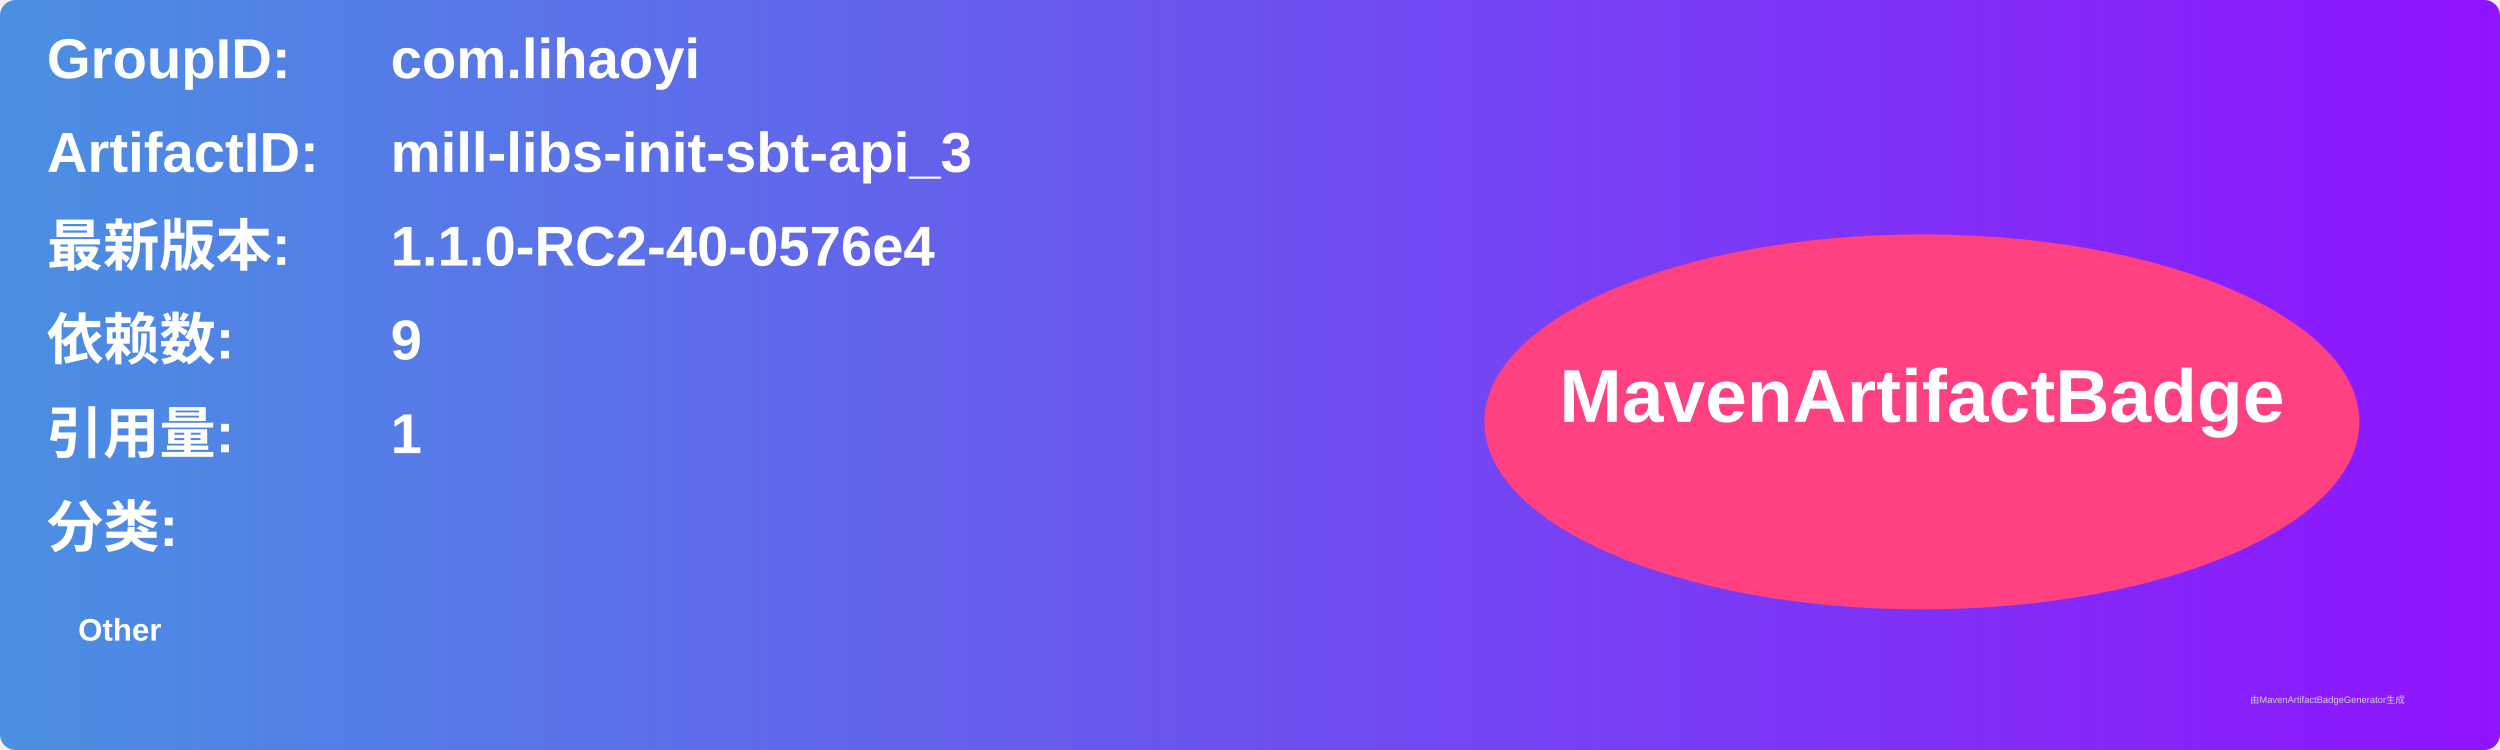
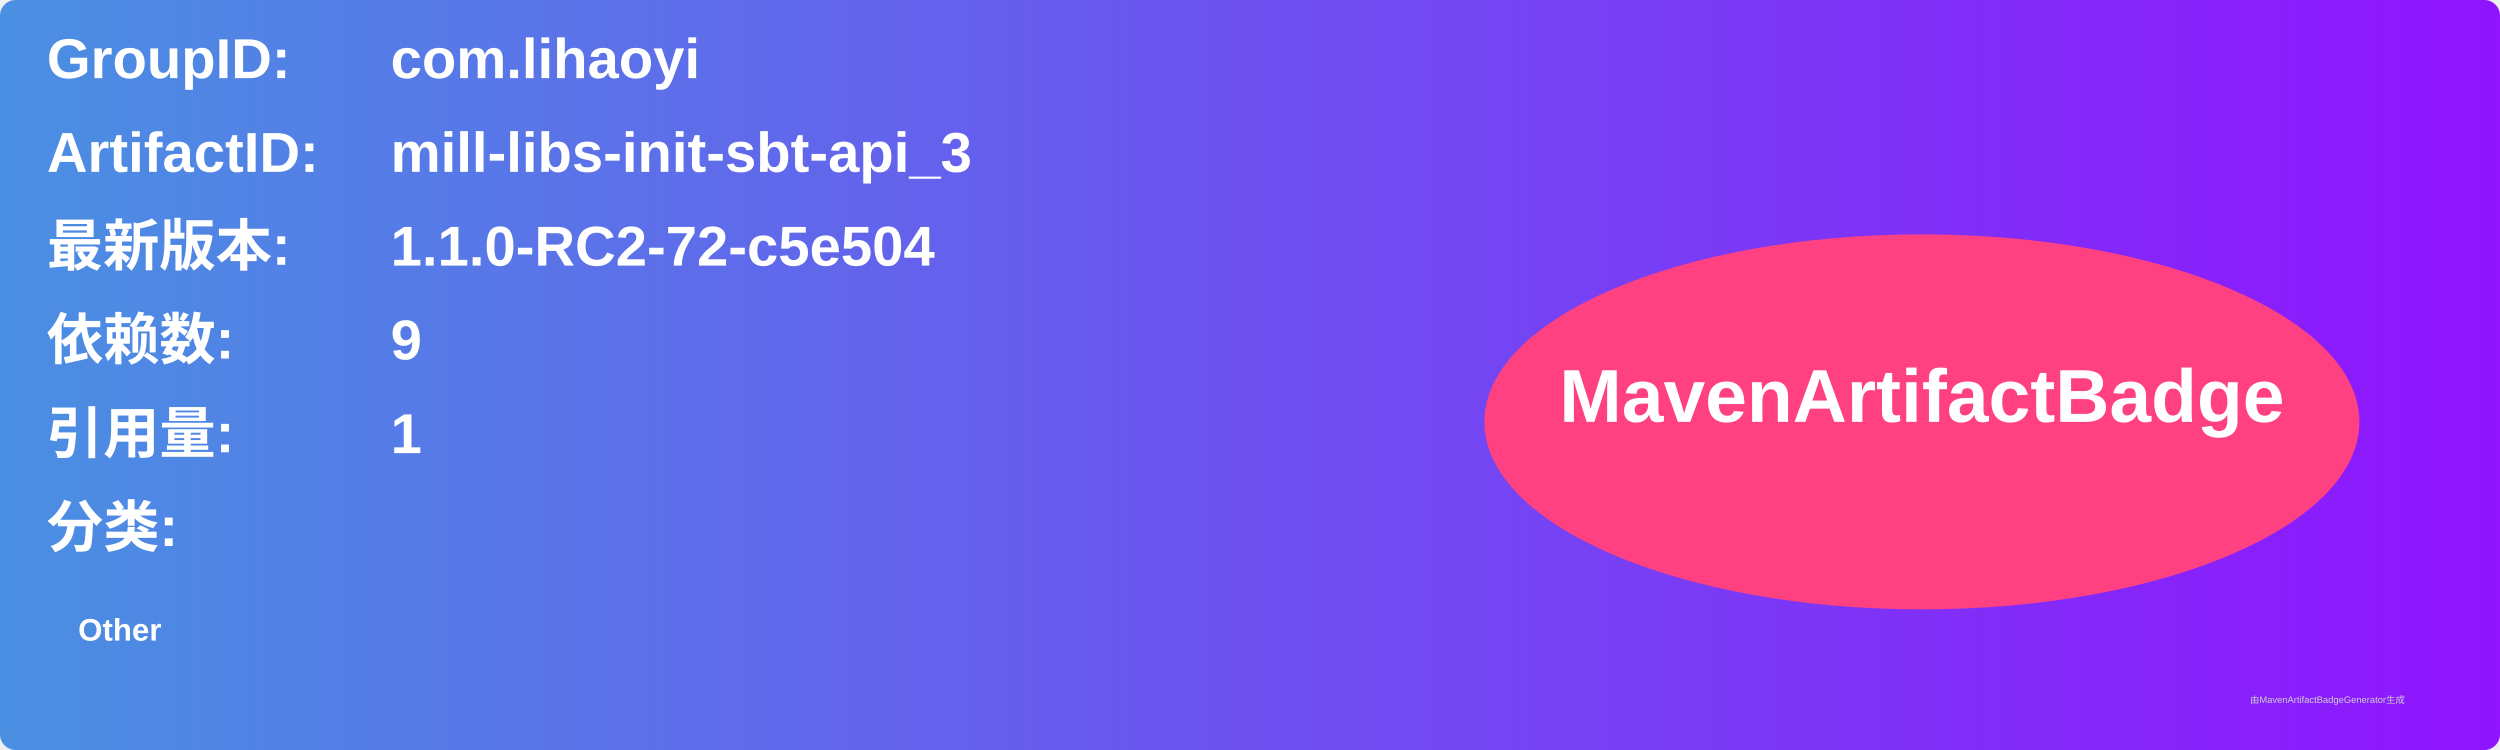
<svg xmlns="http://www.w3.org/2000/svg" width="800" height="240" viewBox="0 0 800 240">
  <linearGradient id="grad" x1="0%" y1="0%" x2="100%" y2="0%">
    <stop offset="0%" stop-color="#4a90e2" />
    <stop offset="100%" stop-color="#9013fe" />
  </linearGradient>
  <rect width="100%" height="100%" rx="5" ry="5" fill="url(#grad)" />
  <g transform="translate(15, 15)">
    <text x="0" y="10" font-family="Arial" font-size="18" fill="white" font-weight="bold" width="260">GroupID:</text>
    <text x="110" y="10" font-family="Arial" font-size="18" fill="white" font-weight="bold" width="460">com.lihaoyi</text>
    <text x="0" y="40" font-family="Arial" font-size="18" fill="white" font-weight="bold" width="260">ArtifactID:</text>
    <text x="110" y="40" font-family="Arial" font-size="18" fill="white" font-weight="bold" width="460">mill-libs-init-sbt-api_3</text>
    <text x="0" y="70" font-family="Arial" font-size="18" fill="white" font-weight="bold">最新版本:</text>
    <text x="110" y="70" font-family="Arial" font-size="18" fill="white" font-weight="bold">
-       <tspan font-weight="bold">1.1.0-RC2-40-0576e4</tspan>
+       <tspan font-weight="bold">1.1.0-RC2-72-c5e504</tspan>
    </text>
    <text x="0" y="100" font-family="Arial" font-size="18" fill="white" font-weight="bold">依赖数: </text>
    <text x="110" y="100" font-family="Arial" font-size="18" fill="white">
      <tspan font-weight="bold">9</tspan>
    </text>
    <text x="0" y="130" font-family="Arial" font-size="18" fill="white" font-weight="bold">引用量: </text>
    <text x="110" y="130" font-family="Arial" font-size="18" fill="white">
      <tspan font-weight="bold">1</tspan>
    </text>
    <text x="0" y="160" font-family="Arial" font-size="18" fill="white" font-weight="bold">分类:</text>
    <text x="10" y="190" font-family="Arial" font-size="10" fill="white">
      <tspan font-weight="bold">Other</tspan>
    </text>
    <ellipse cx="600" cy="120" rx="140" ry="60" fill="#ff4081" />
    <text x="600" y="120" text-anchor="middle" font-family="Arial" font-size="24" fill="white" font-weight="bold">MavenArtifactBadge</text>
  </g>
  <text x="720" y="225" font-family="Arial" font-size="3" fill="#d0d0d0">由MavenArtifactBadgeGenerator生成</text>
</svg>
